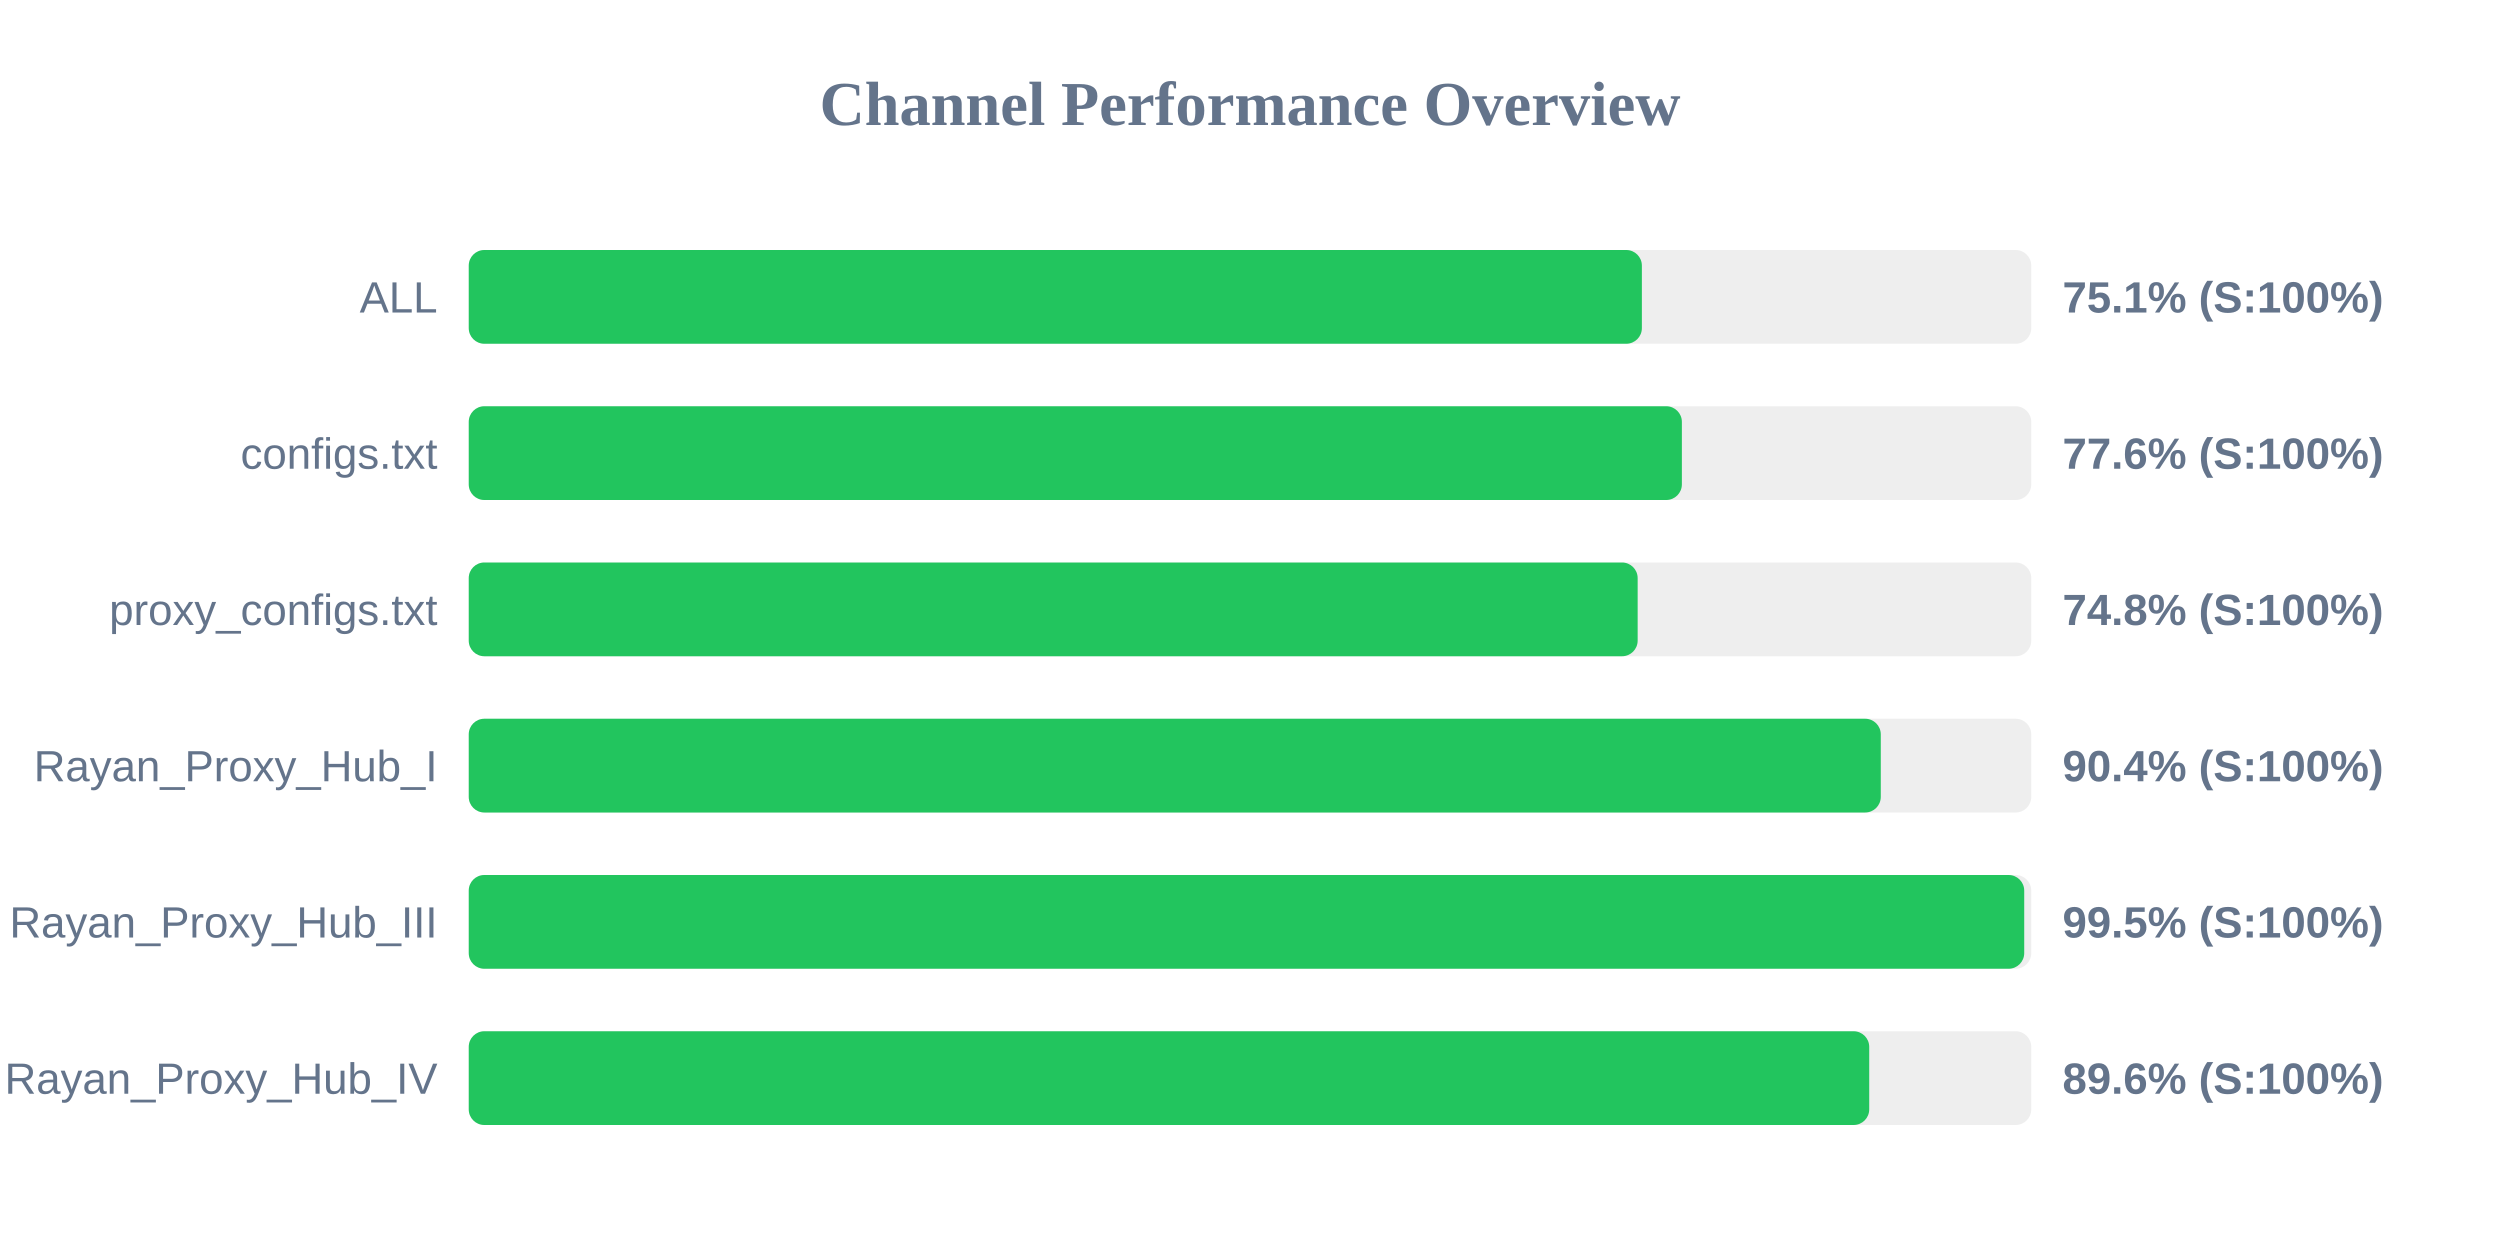
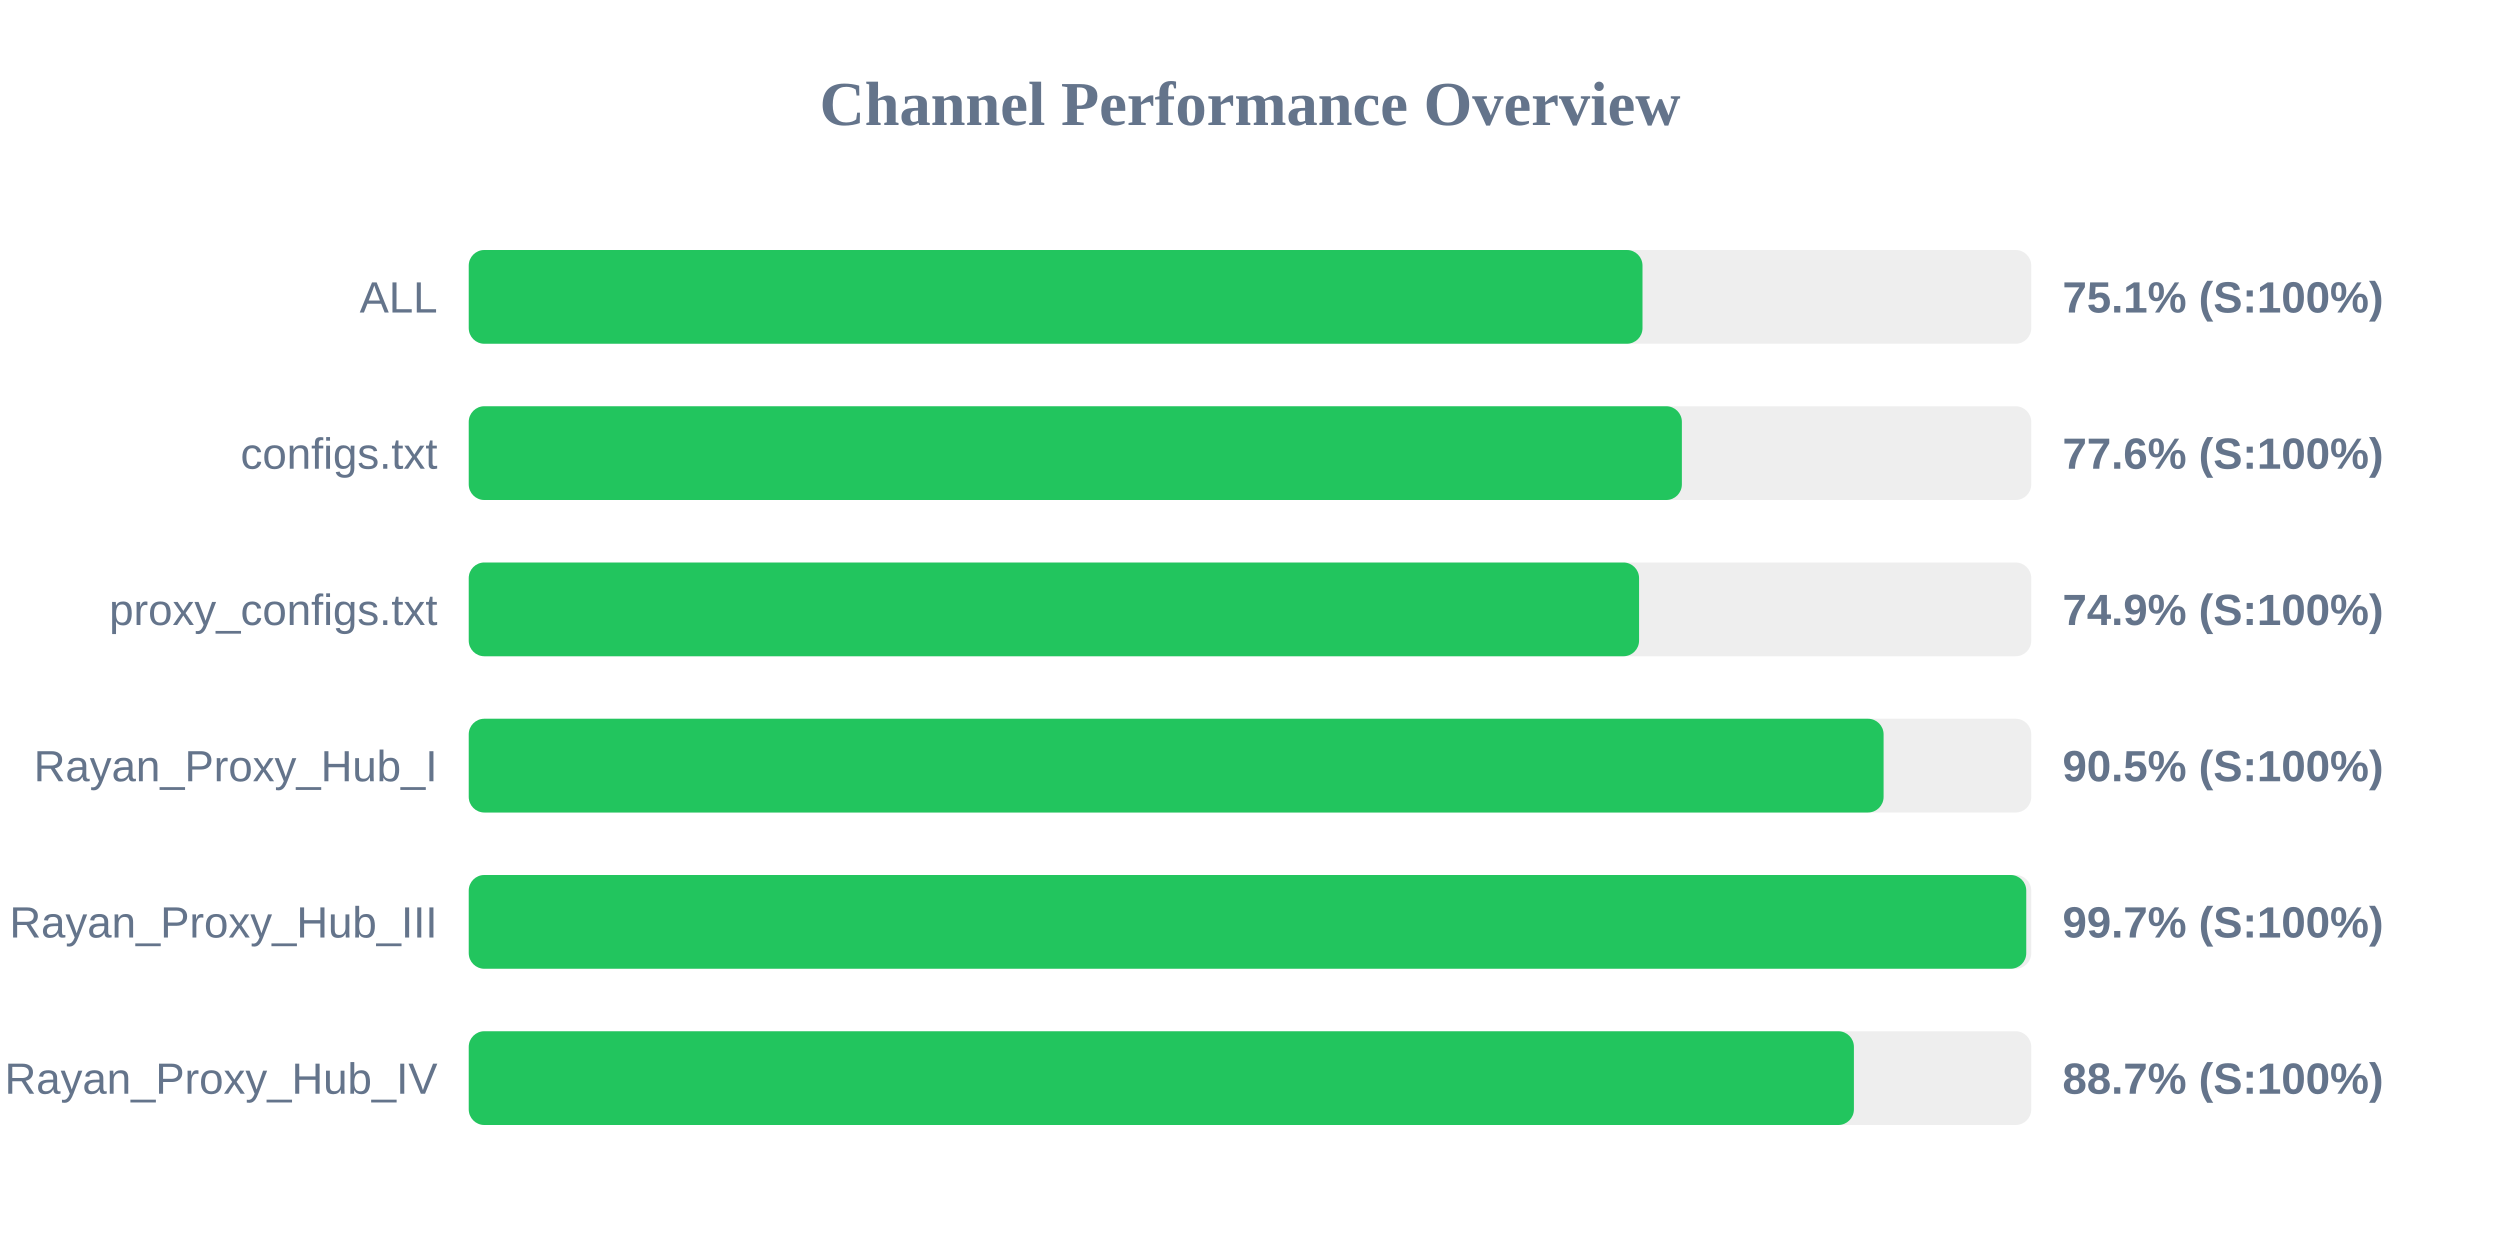
<svg xmlns="http://www.w3.org/2000/svg" width="800" height="400" version="1.1">
  <style>
        .row { font: 14px Arial; fill: #64748b; }
        .score { font: bold 14px Arial; fill: #64748b; }
    </style>
  <text x="400" y="40" text-anchor="middle" font-size="20px" font-weight="bold" fill="#64748b">Channel Performance Overview</text>
  <rect x="150" y="80" width="500" height="30" fill="#eee" rx="5" />
-   <rect x="150" y="80" width="375.4" height="30" fill="#22c55e" rx="5" />
+   <rect x="150" y="80" width="375.6" height="30" fill="#22c55e" rx="5" />
  <text x="140" y="100" text-anchor="end" class="row">ALL</text>
  <text x="660" y="100" text-anchor="start" class="score">75.1% (S:100%)</text>
  <rect x="150" y="130" width="500" height="30" fill="#eee" rx="5" />
  <rect x="150" y="130" width="388.2" height="30" fill="#22c55e" rx="5" />
  <text x="140" y="150" text-anchor="end" class="row">configs.txt</text>
  <text x="660" y="150" text-anchor="start" class="score">77.6% (S:100%)</text>
  <rect x="150" y="180" width="500" height="30" fill="#eee" rx="5" />
-   <rect x="150" y="180" width="374.05" height="30" fill="#22c55e" rx="5" />
+   <rect x="150" y="180" width="374.5" height="30" fill="#22c55e" rx="5" />
  <text x="140" y="200" text-anchor="end" class="row">proxy_configs.txt</text>
-   <text x="660" y="200" text-anchor="start" class="score">74.8% (S:100%)</text>
+   <text x="660" y="200" text-anchor="start" class="score">74.9% (S:100%)</text>
  <rect x="150" y="230" width="500" height="30" fill="#eee" rx="5" />
-   <rect x="150" y="230" width="451.85" height="30" fill="#22c55e" rx="5" />
+   <rect x="150" y="230" width="452.75" height="30" fill="#22c55e" rx="5" />
  <text x="140" y="250" text-anchor="end" class="row">Rayan_Proxy_Hub_I</text>
-   <text x="660" y="250" text-anchor="start" class="score">90.4% (S:100%)</text>
+   <text x="660" y="250" text-anchor="start" class="score">90.5% (S:100%)</text>
  <rect x="150" y="280" width="500" height="30" fill="#eee" rx="5" />
-   <rect x="150" y="280" width="497.75" height="30" fill="#22c55e" rx="5" />
+   <rect x="150" y="280" width="498.4" height="30" fill="#22c55e" rx="5" />
  <text x="140" y="300" text-anchor="end" class="row">Rayan_Proxy_Hub_III</text>
-   <text x="660" y="300" text-anchor="start" class="score">99.5% (S:100%)</text>
+   <text x="660" y="300" text-anchor="start" class="score">99.7% (S:100%)</text>
  <rect x="150" y="330" width="500" height="30" fill="#eee" rx="5" />
-   <rect x="150" y="330" width="448.15" height="30" fill="#22c55e" rx="5" />
+   <rect x="150" y="330" width="443.25" height="30" fill="#22c55e" rx="5" />
  <text x="140" y="350" text-anchor="end" class="row">Rayan_Proxy_Hub_IV</text>
-   <text x="660" y="350" text-anchor="start" class="score">89.6% (S:100%)</text>
+   <text x="660" y="350" text-anchor="start" class="score">88.7% (S:100%)</text>
</svg>
